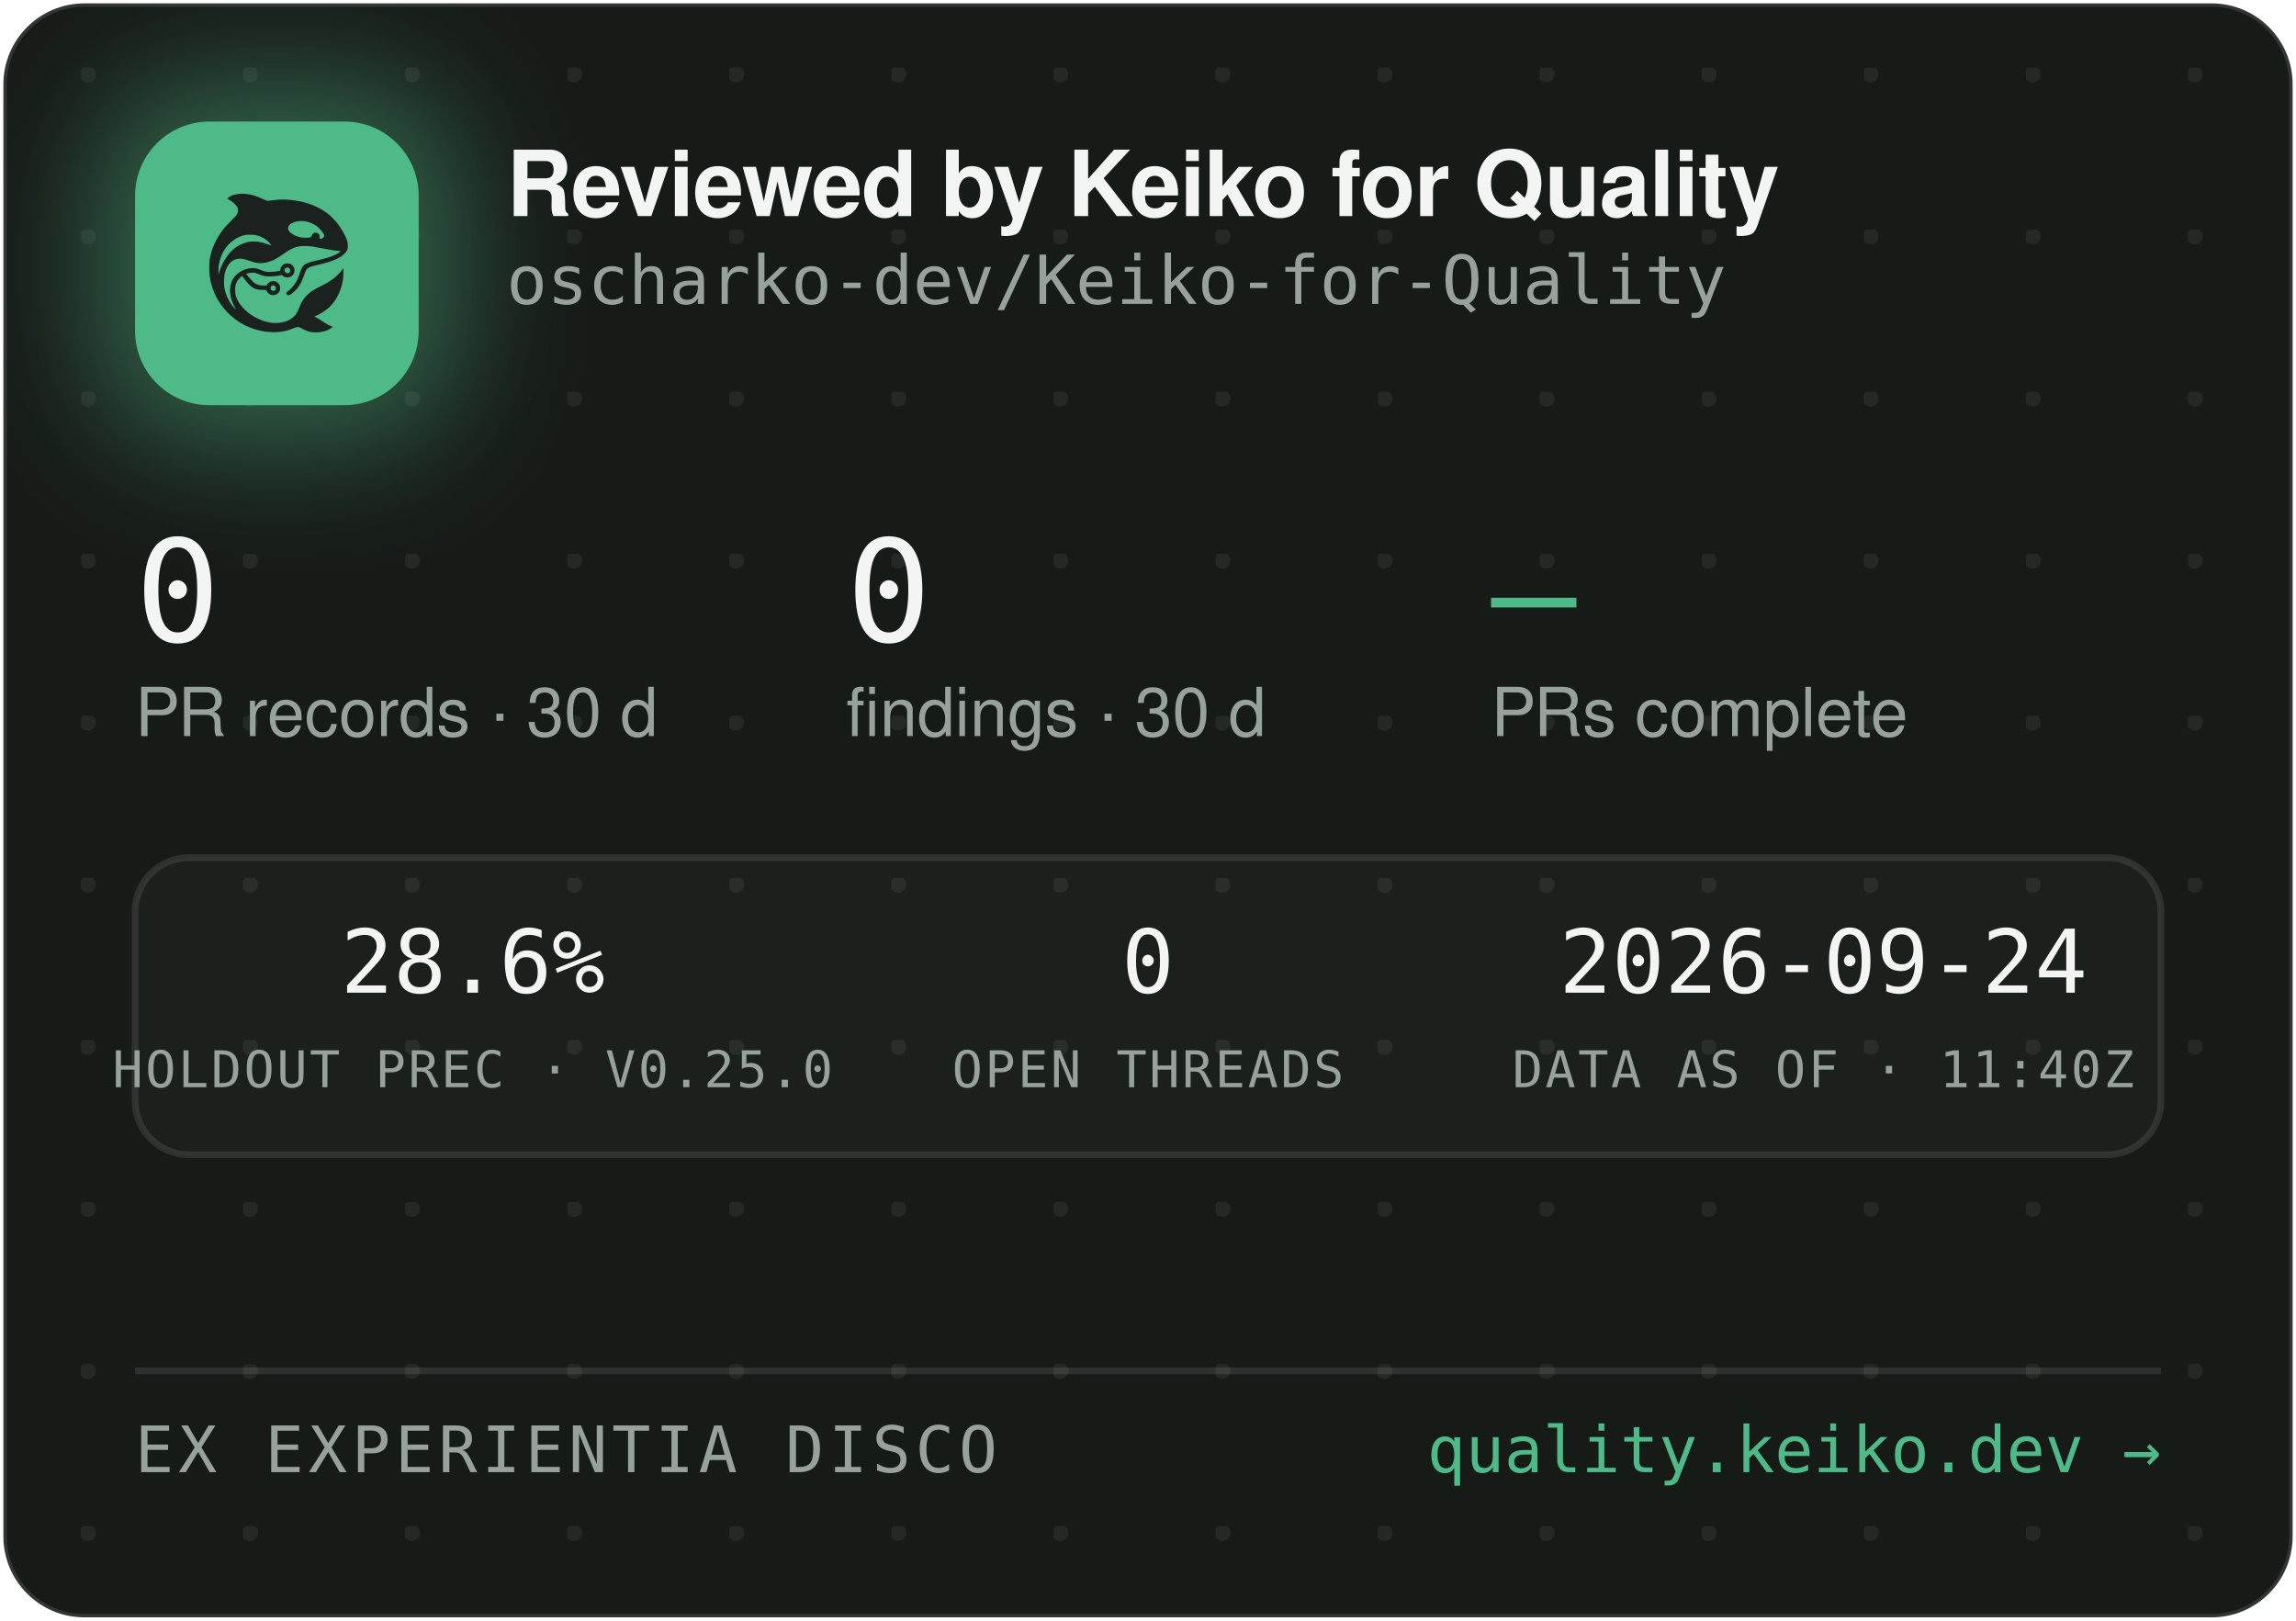
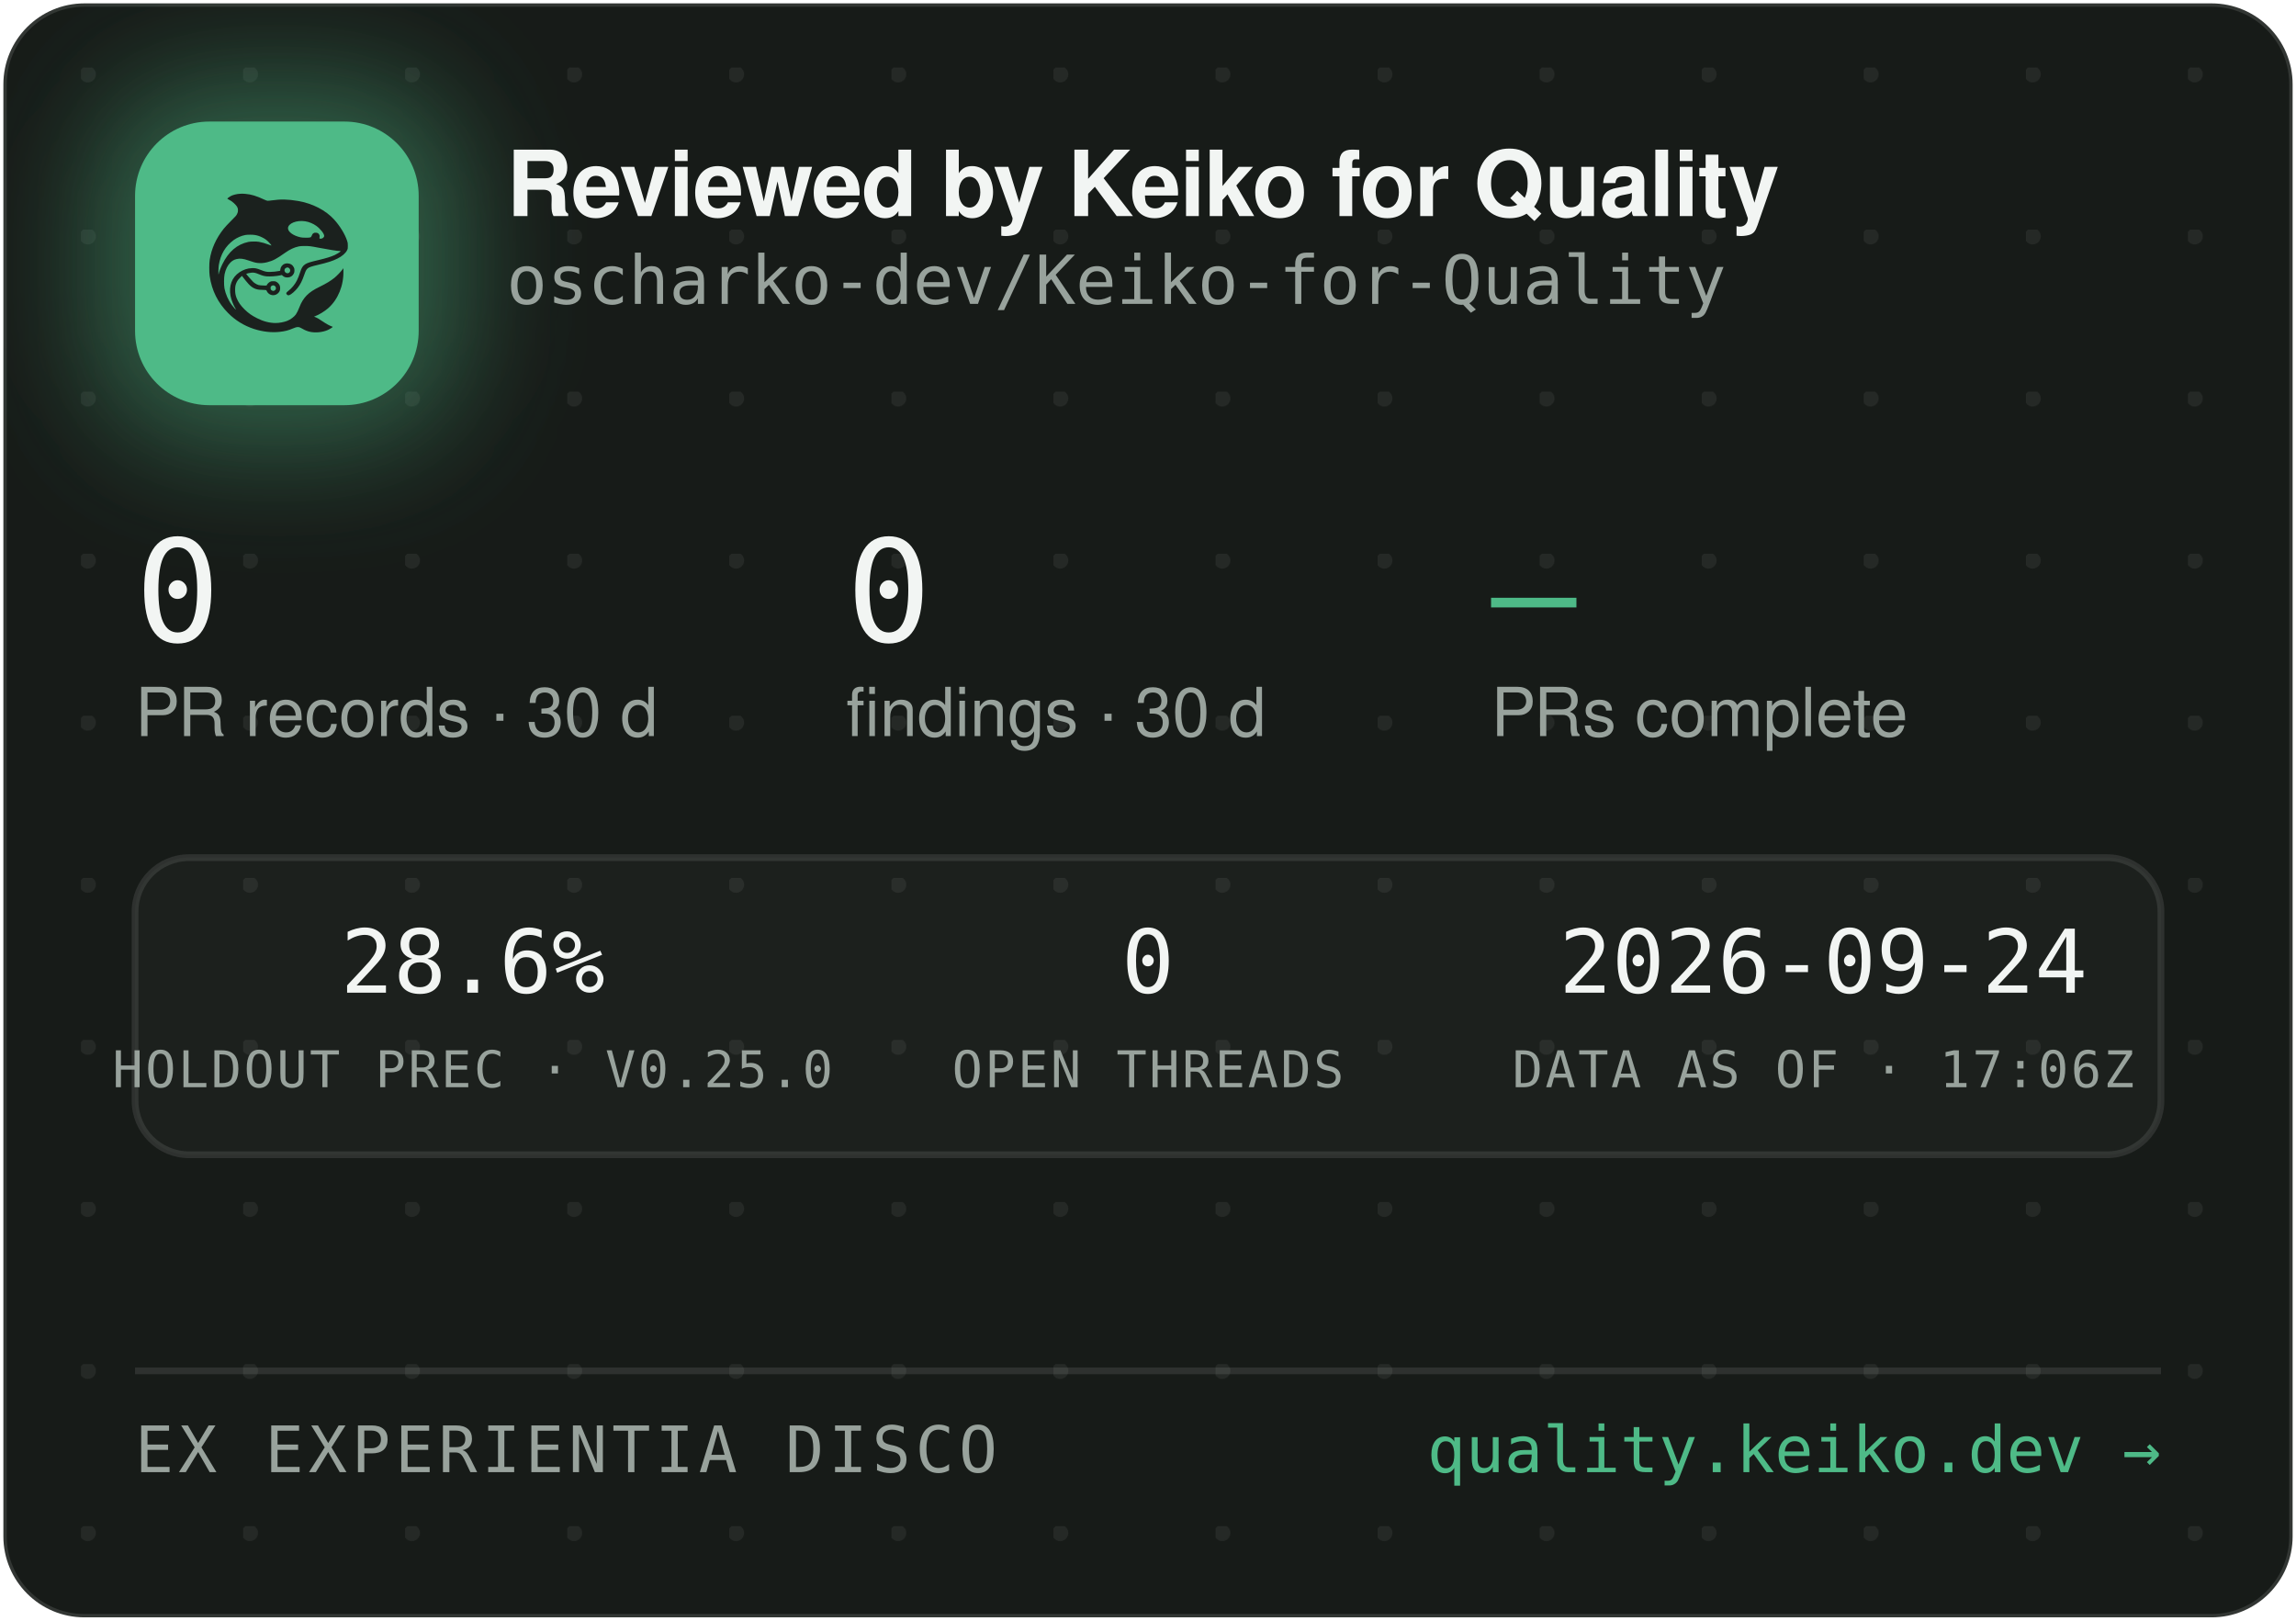
<svg xmlns="http://www.w3.org/2000/svg" width="340" height="240" viewBox="0 0 340 240" role="img" aria-label="Reviewed by Keiko for Quality — oscharko-dev/Keiko-for-Quality">
  <defs>
    <pattern id="dots" width="24" height="24" patternUnits="userSpaceOnUse" x="12" y="10">
      <circle cx="1" cy="1" r="1.2" fill="rgba(233,237,235,0.07)" />
    </pattern>
    <filter id="glow" x="-60%" y="-60%" width="220%" height="220%">
      <feGaussianBlur stdDeviation="9" />
    </filter>
    <clipPath id="card">
      <rect x="0.5" y="0.5" width="339" height="239" rx="12" />
    </clipPath>
  </defs>
  <rect x="0.5" y="0.5" width="339" height="239" rx="12" fill="#171B18" stroke="rgba(255,255,255,0.12)" />
  <rect x="0.5" y="0.5" width="339" height="239" rx="12" fill="url(#dots)" />
  <g clip-path="url(#card)">
    <rect x="14" y="12" width="54" height="54" rx="16" fill="rgba(78,186,135,0.45)" filter="url(#glow)" />
    <rect x="20" y="18" width="42" height="42" rx="11" fill="#4EBA87" />
    <g transform="translate(24,22) scale(0.03320312)">
      <g transform="translate(1024 0) scale(-1 1)">
        <g transform="translate(1024, 1024) scale(-0.1, -0.1)" fill="#1B211E" stroke="none">
          <path d="M3465 8223 c-144 -8 -314 -52 -408 -105 -69 -39 -146 -99 -146 -113 0 -5 30 -24 68 -42 146 -70 323 -229 377 -340 25 -49 29 -70 29 -138 -1 -72 -5 -88 -39 -160 -36 -75 -54 -95 -265 -305 -134 -132 -270 -279 -331 -355 -339 -425 -552 -896 -626 -1390 -25 -165 -25 -549 0 -720 92 -645 368 -1196 826 -1655 322 -324 710 -562 1145 -704 389 -126 793 -172 1155 -130 235 27 377 63 579 149 205 87 268 86 423 -7 102 -62 231 -115 335 -138 247 -56 562 -26 794 74 92 40 244 136 232 146 -4 3 -26 12 -48 19 -86 28 -246 116 -385 211 -162 112 -284 182 -357 207 l-48 17 40 15 c185 70 436 223 595 363 438 386 695 1014 678 1663 l-3 120 -50 -70 c-64 -90 -248 -280 -350 -362 -171 -136 -366 -255 -645 -391 -288 -140 -442 -243 -590 -391 -136 -137 -247 -316 -325 -526 -47 -127 -114 -262 -160 -326 -79 -107 -237 -224 -384 -283 -136 -55 -355 -96 -514 -96 -274 0 -548 71 -832 215 -242 123 -375 216 -553 389 -175 171 -287 332 -361 517 -44 114 -63 216 -63 359 0 152 17 233 74 350 35 70 59 102 136 179 l95 94 21 -29 c55 -75 219 -277 277 -338 171 -183 337 -256 582 -256 56 0 126 -3 155 -7 53 -6 54 -7 76 -57 30 -66 97 -128 172 -156 151 -57 318 11 395 160 33 62 34 193 3 261 -30 64 -88 125 -148 157 -44 23 -63 27 -141 27 -78 0 -97 -4 -140 -27 -58 -30 -131 -105 -141 -142 -6 -25 -8 -26 -93 -26 -47 0 -131 5 -186 10 -87 8 -111 15 -182 51 -45 22 -109 66 -143 96 -59 53 -326 361 -319 367 14 11 179 47 241 52 102 9 177 -7 318 -66 158 -66 243 -89 357 -99 157 -12 413 5 582 40 l93 19 44 -39 c59 -52 135 -75 228 -69 117 8 212 72 262 176 23 47 28 71 28 138 0 70 -4 89 -29 138 -55 110 -145 167 -270 174 -65 3 -91 0 -137 -18 -107 -40 -183 -140 -195 -257 l-6 -52 -51 -11 c-104 -23 -285 -41 -411 -42 -149 -1 -211 12 -402 88 -186 74 -256 88 -403 81 -193 -8 -377 -70 -546 -182 -342 -228 -485 -611 -399 -1064 30 -157 119 -388 209 -541 20 -35 35 -64 33 -66 -8 -8 -111 108 -190 214 -154 206 -278 489 -324 737 -28 154 -25 492 6 635 46 216 133 391 256 514 82 82 161 128 271 156 152 39 300 23 529 -57 217 -76 308 -101 410 -114 137 -17 284 -7 426 30 272 70 414 145 809 425 217 153 399 238 610 283 64 14 129 18 265 18 197 0 269 -9 615 -76 461 -89 843 -149 952 -149 41 0 41 0 23 -20 -28 -31 -169 -119 -254 -158 -167 -77 -388 -145 -716 -222 -399 -93 -508 -128 -608 -194 -102 -68 -160 -160 -217 -346 -35 -115 -102 -286 -149 -378 -85 -168 -227 -341 -377 -458 -105 -82 -115 -107 -69 -162 29 -34 65 -44 109 -29 86 29 261 181 371 322 126 162 201 309 295 581 61 176 90 232 145 283 62 57 163 93 470 165 439 104 640 169 863 278 206 100 368 240 434 375 32 67 33 71 33 198 -1 120 -3 138 -34 229 -98 294 -319 655 -573 936 -381 421 -968 723 -1618 834 -448 76 -767 83 -1169 25 -80 -12 -165 -19 -190 -17 -26 3 -90 26 -146 53 -343 162 -576 233 -842 255 -114 9 -141 10 -248 3z m2926 -1227 c164 -27 346 -102 485 -202 181 -129 354 -348 354 -448 0 -64 -75 -126 -154 -126 -60 0 -63 4 -52 70 8 50 7 65 -9 100 -29 64 -74 93 -151 98 -54 4 -70 1 -107 -21 -42 -25 -61 -52 -91 -129 -25 -64 -55 -73 -246 -73 -121 0 -187 5 -248 18 -318 70 -556 242 -556 402 0 218 388 374 775 311z m-2249 -611 c119 -21 208 -50 321 -106 114 -56 177 -100 266 -184 67 -63 157 -173 148 -181 -2 -3 -61 18 -130 45 -131 52 -298 100 -427 122 -113 20 -367 17 -470 -4 -502 -106 -885 -433 -1160 -992 -70 -142 -160 -379 -160 -424 0 -9 -5 -23 -11 -31 -13 -19 -5 316 10 410 80 482 295 846 661 1117 145 107 350 197 522 228 100 18 326 18 430 0z m1485 -1456 c95 -36 119 -159 42 -223 -78 -66 -209 -1 -209 104 0 60 33 100 99 121 36 10 36 10 68 -2z m-591 -822 c29 -26 37 -42 40 -77 6 -54 -9 -86 -55 -117 -41 -28 -70 -29 -119 -4 -44 22 -62 55 -62 112 0 51 13 75 53 99 50 31 101 26 143 -13z" />
        </g>
      </g>
    </g>
    <text x="75" y="32" font-family="-apple-system,'Segoe UI',Helvetica,Arial,sans-serif" font-size="13.5" font-weight="650" letter-spacing="-0.14" fill="#F2F5F3">Reviewed by Keiko for Quality</text>
    <text x="75" y="45" font-family="'JetBrains Mono',SFMono-Regular,Consolas,Menlo,monospace" font-size="10" fill="#98A29C">oscharko-dev/Keiko-for-Quality</text>
    <text x="20" y="95" font-family="'JetBrains Mono',SFMono-Regular,Consolas,Menlo,monospace" font-size="21" fill="#F2F5F3">0</text>
    <text x="20" y="109" font-family="-apple-system,'Segoe UI',Helvetica,Arial,sans-serif" font-size="10" fill="#98A29C">PR records · 30 d</text>
    <text x="125.3" y="95" font-family="'JetBrains Mono',SFMono-Regular,Consolas,Menlo,monospace" font-size="21" fill="#F2F5F3">0</text>
    <text x="125.3" y="109" font-family="-apple-system,'Segoe UI',Helvetica,Arial,sans-serif" font-size="10" fill="#98A29C">findings · 30 d</text>
    <text x="220.8" y="95" font-family="'JetBrains Mono',SFMono-Regular,Consolas,Menlo,monospace" font-size="21" fill="#4EBA87">—</text>
    <text x="220.8" y="109" font-family="-apple-system,'Segoe UI',Helvetica,Arial,sans-serif" font-size="10" fill="#98A29C">PRs complete</text>
    <rect x="20" y="127" width="300" height="44" rx="8" fill="rgba(255,255,255,0.025)" stroke="rgba(255,255,255,0.1)" />
    <text x="70" y="147" text-anchor="middle" font-family="'JetBrains Mono',SFMono-Regular,Consolas,Menlo,monospace" font-size="13" fill="#F2F5F3">28.6%</text>
    <text x="70" y="161" text-anchor="middle" font-family="'JetBrains Mono',SFMono-Regular,Consolas,Menlo,monospace" font-size="7.5" letter-spacing="0.35" fill="#98A29C">HOLDOUT PREC · V0.25.0</text>
    <text x="170" y="147" text-anchor="middle" font-family="'JetBrains Mono',SFMono-Regular,Consolas,Menlo,monospace" font-size="13" fill="#F2F5F3">0</text>
    <text x="170" y="161" text-anchor="middle" font-family="'JetBrains Mono',SFMono-Regular,Consolas,Menlo,monospace" font-size="7.5" letter-spacing="0.35" fill="#98A29C">OPEN THREADS</text>
    <text x="270" y="147" text-anchor="middle" font-family="'JetBrains Mono',SFMono-Regular,Consolas,Menlo,monospace" font-size="13" fill="#F2F5F3">2026-09-24</text>
-     <text x="270" y="161" text-anchor="middle" font-family="'JetBrains Mono',SFMono-Regular,Consolas,Menlo,monospace" font-size="7.5" letter-spacing="0.35" fill="#98A29C">DATA AS OF · 11:40Z</text>
+     <text x="270" y="161" text-anchor="middle" font-family="'JetBrains Mono',SFMono-Regular,Consolas,Menlo,monospace" font-size="7.5" letter-spacing="0.35" fill="#98A29C">DATA AS OF · 17:06Z</text>
    <line x1="20" y1="203" x2="320" y2="203" stroke="rgba(255,255,255,0.1)" />
    <text x="20" y="218" font-family="'JetBrains Mono',SFMono-Regular,Consolas,Menlo,monospace" font-size="9.5" letter-spacing="0.7" fill="#98A29C">EX EXPERIENTIA DISCO</text>
    <text x="320" y="218" text-anchor="end" font-family="'JetBrains Mono',SFMono-Regular,Consolas,Menlo,monospace" font-size="9.5" fill="#4EBA87">quality.keiko.dev →</text>
  </g>
</svg>
